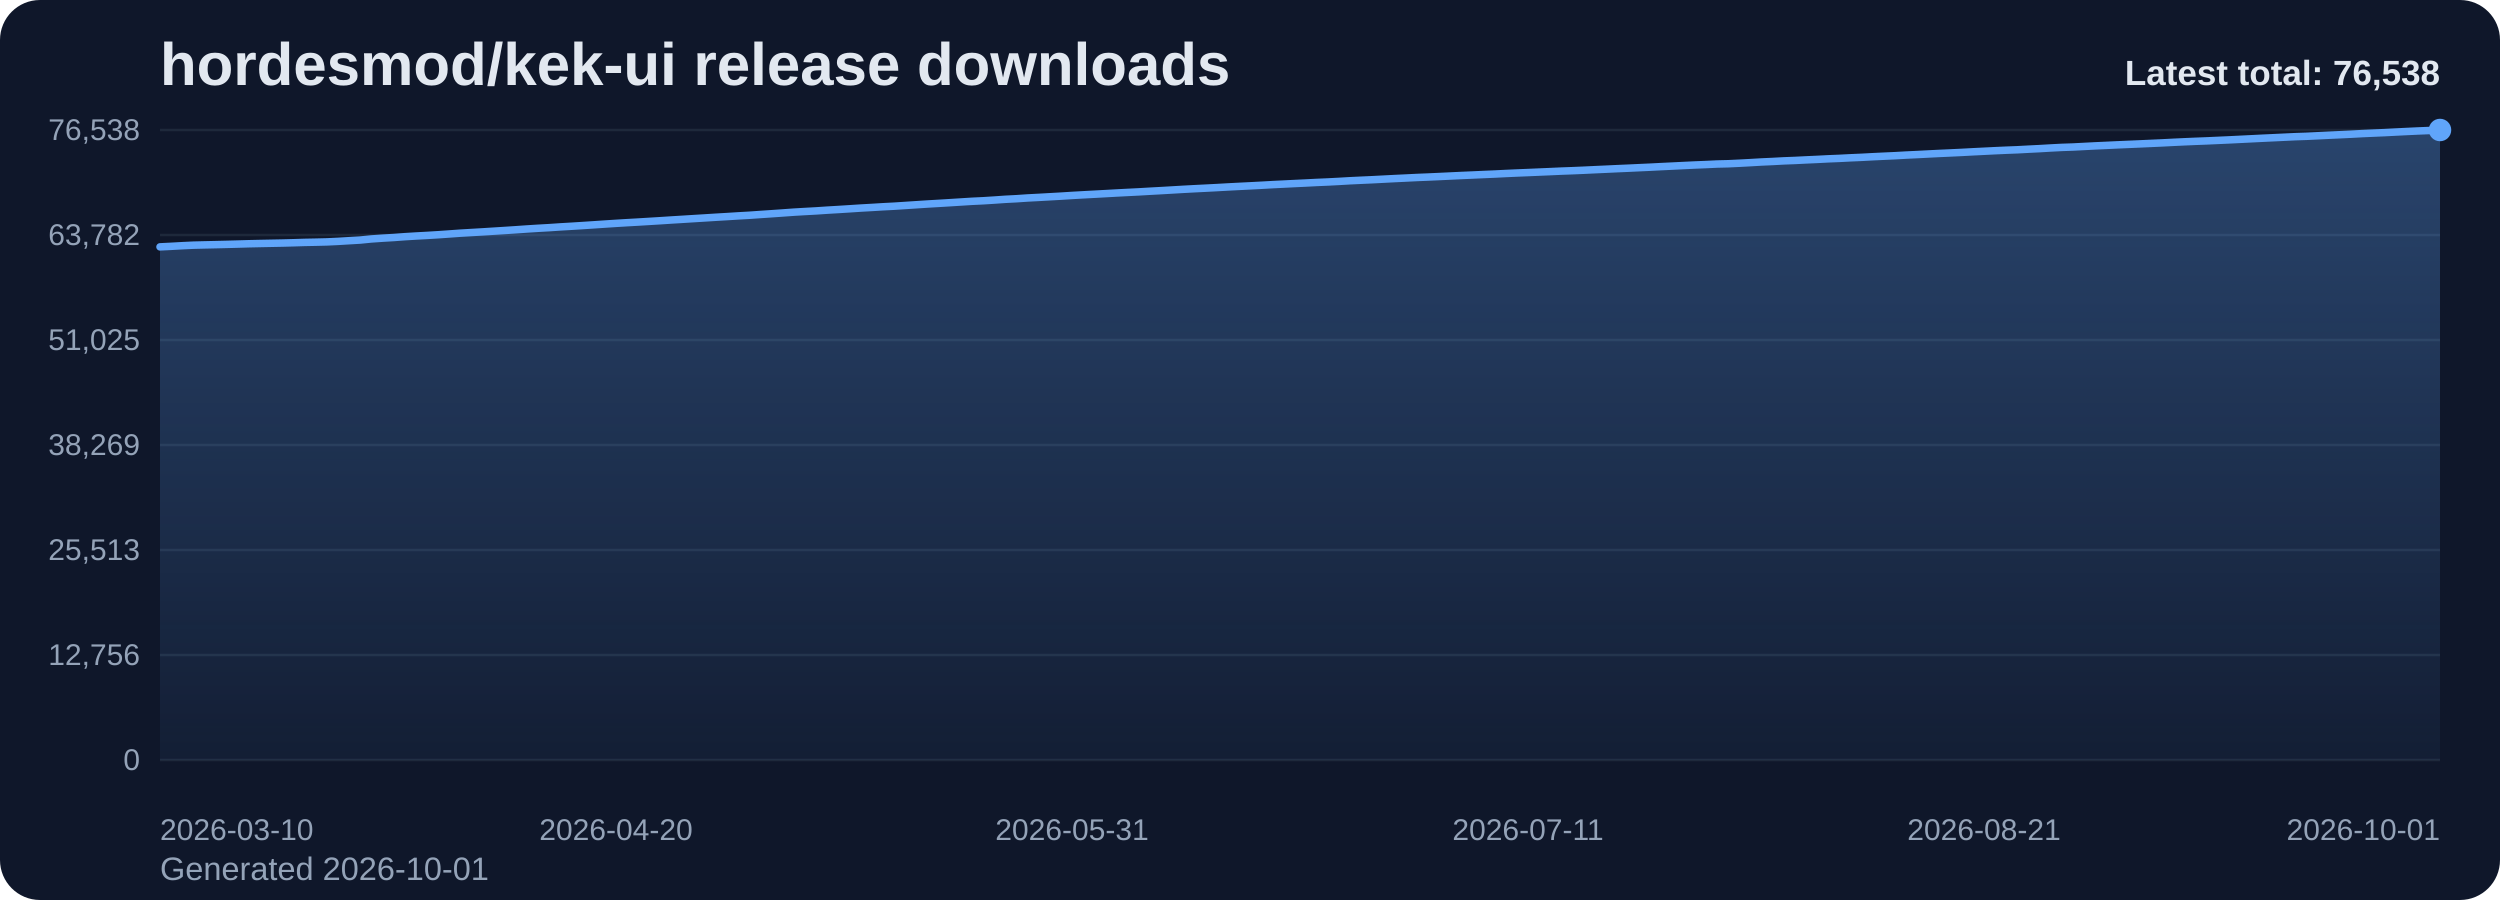
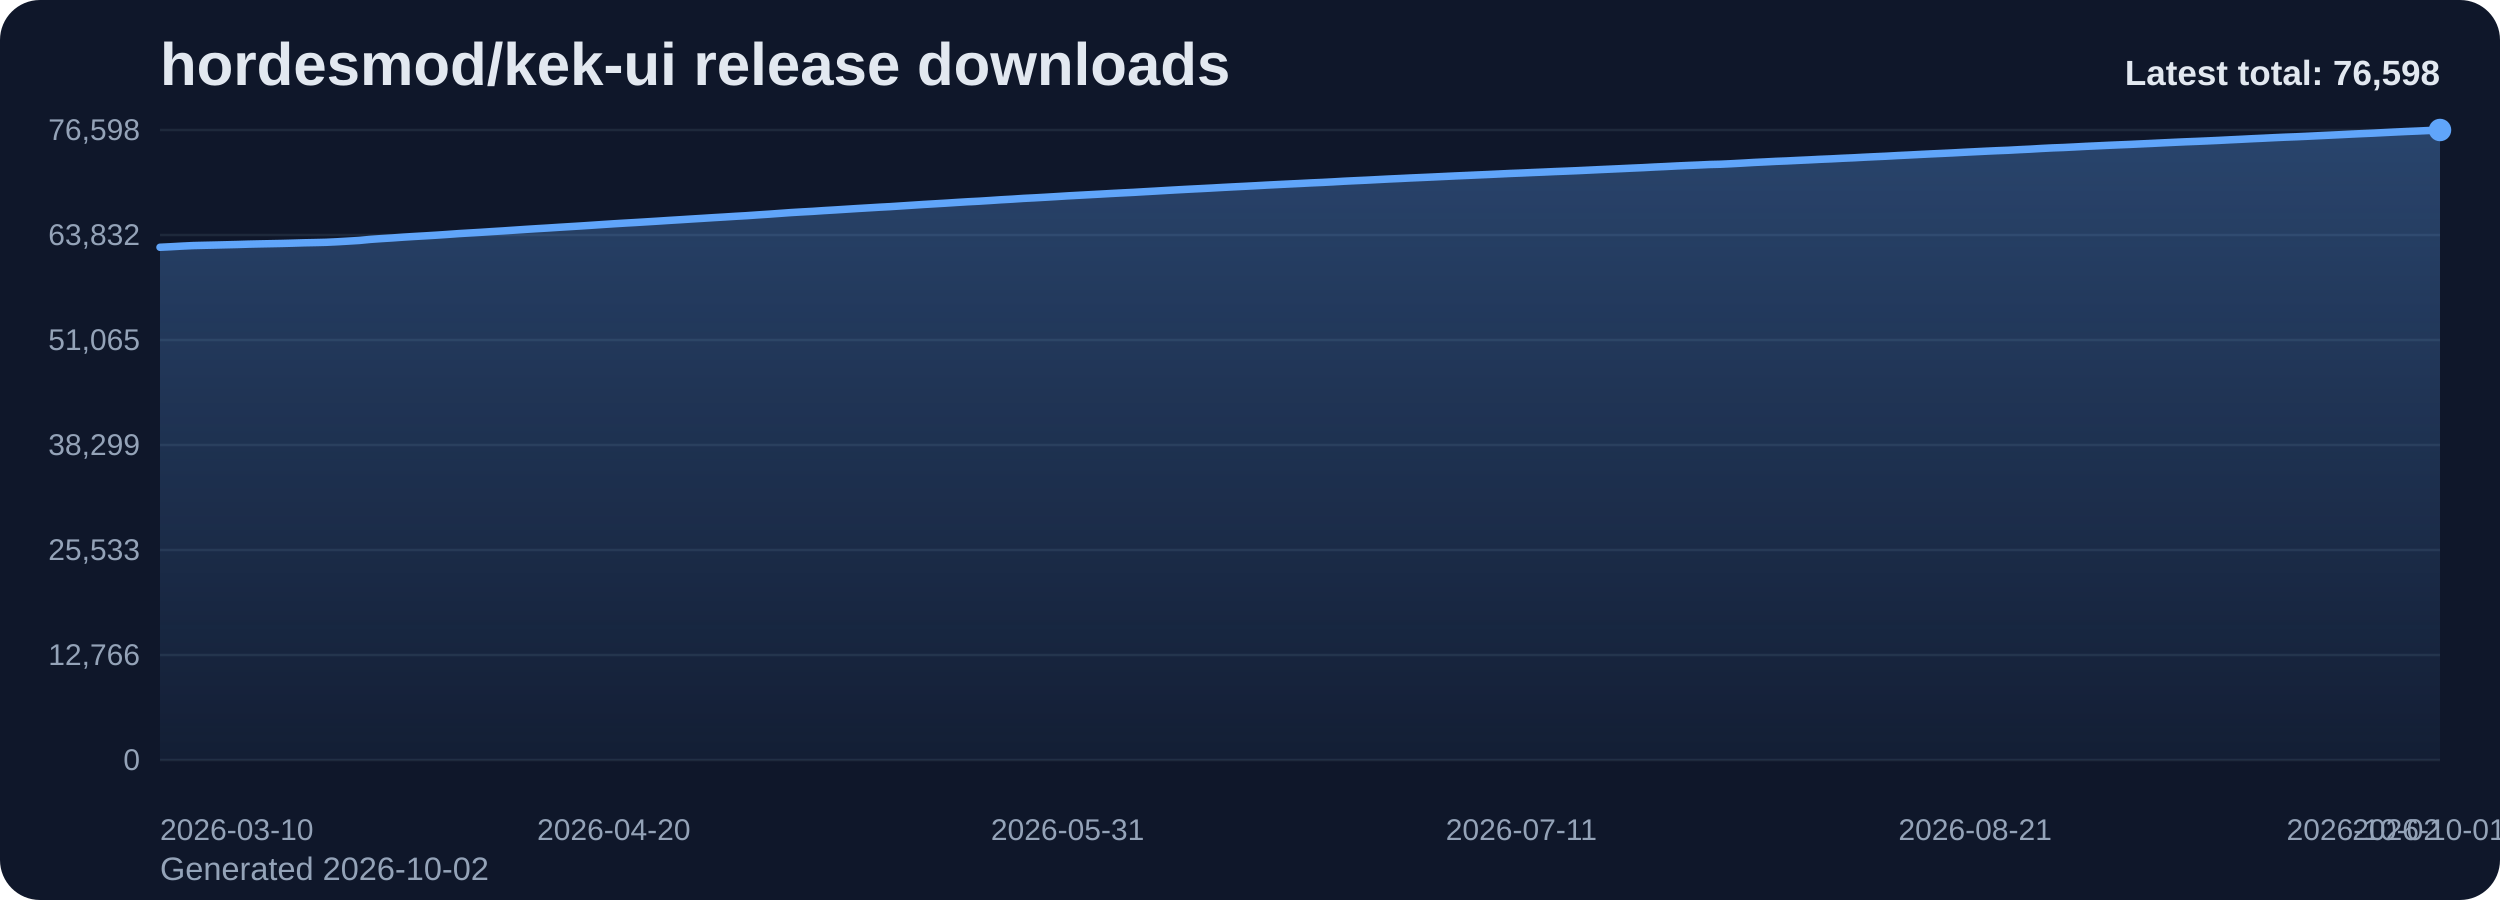
<svg xmlns="http://www.w3.org/2000/svg" viewBox="0 0 1000 360" role="img" aria-label="hordesmod/kek-ui release downloads chart">
  <defs>
    <linearGradient id="fill-total-trend-slate" x1="0" y1="0" x2="0" y2="1">
      <stop offset="0%" stop-color="#60a5fa" stop-opacity="0.32" />
      <stop offset="100%" stop-color="#60a5fa" stop-opacity="0.05" />
    </linearGradient>
    <style>
      .bg { fill: #0f172a; }
      .title { font: 700 24px Arial, sans-serif; fill: #e2e8f0; }
      .sub { font: 400 13px Arial, sans-serif; fill: #94a3b8; }
      .grid { stroke: #1e293b; stroke-width: 1; }
      .axis { font: 400 12px Arial, sans-serif; fill: #94a3b8; }
      .line { fill: none; stroke: #60a5fa; stroke-width: 3; stroke-linecap: round; stroke-linejoin: round; }
      .dot { fill: #60a5fa; }
      .value { font: 600 11px Arial, sans-serif; fill: #cbd5e1; }
      .latest { font: 700 14px Arial, sans-serif; fill: #e2e8f0; }
    </style>
  </defs>
  <rect class="bg" x="0" y="0" width="1000" height="360" rx="16" />
  <text class="title" x="64" y="34">hordesmod/kek-ui release downloads</text>
-   <text class="sub" x="64" y="352">Generated 2026-10-01</text>
+   <text class="sub" x="64" y="352">Generated 2026-10-02</text>
  <line x1="64" y1="52.00" x2="976" y2="52.00" class="grid" />
-   <text x="56" y="56.00" text-anchor="end" class="axis">76,538</text>
+   <text x="56" y="56.00" text-anchor="end" class="axis">76,598</text>
  <line x1="64" y1="94.00" x2="976" y2="94.00" class="grid" />
-   <text x="56" y="98.00" text-anchor="end" class="axis">63,782</text>
+   <text x="56" y="98.00" text-anchor="end" class="axis">63,832</text>
  <line x1="64" y1="136.00" x2="976" y2="136.00" class="grid" />
-   <text x="56" y="140.00" text-anchor="end" class="axis">51,025</text>
+   <text x="56" y="140.00" text-anchor="end" class="axis">51,065</text>
  <line x1="64" y1="178.00" x2="976" y2="178.00" class="grid" />
-   <text x="56" y="182.00" text-anchor="end" class="axis">38,269</text>
+   <text x="56" y="182.00" text-anchor="end" class="axis">38,299</text>
  <line x1="64" y1="220.00" x2="976" y2="220.00" class="grid" />
-   <text x="56" y="224.00" text-anchor="end" class="axis">25,513</text>
+   <text x="56" y="224.00" text-anchor="end" class="axis">25,533</text>
  <line x1="64" y1="262.00" x2="976" y2="262.00" class="grid" />
-   <text x="56" y="266.00" text-anchor="end" class="axis">12,756</text>
+   <text x="56" y="266.00" text-anchor="end" class="axis">12,766</text>
  <line x1="64" y1="304.00" x2="976" y2="304.00" class="grid" />
  <text x="56" y="308.00" text-anchor="end" class="axis">0</text>
-   <path d="M 64.00 304 L 64.00 98.75 L 68.45 98.53 L 72.90 98.28 L 77.35 98.07 L 81.80 97.96 L 86.24 97.86 L 90.69 97.75 L 95.14 97.63 L 99.59 97.50 L 104.04 97.40 L 108.49 97.31 L 112.94 97.22 L 117.39 97.10 L 121.83 96.96 L 126.28 96.87 L 130.73 96.76 L 135.18 96.55 L 139.63 96.28 L 144.08 96.02 L 148.53 95.58 L 152.98 95.27 L 157.42 95.01 L 161.87 94.68 L 166.32 94.41 L 170.77 94.17 L 175.22 93.90 L 179.67 93.59 L 184.12 93.27 L 188.57 93.01 L 193.01 92.75 L 197.46 92.47 L 201.91 92.19 L 206.36 91.90 L 210.81 91.59 L 215.26 91.31 L 219.71 91.06 L 224.16 90.76 L 228.60 90.50 L 233.05 90.22 L 237.50 89.93 L 241.95 89.63 L 246.40 89.34 L 250.85 89.07 L 255.30 88.82 L 259.75 88.55 L 264.20 88.28 L 268.64 87.99 L 273.09 87.72 L 277.54 87.44 L 281.99 87.17 L 286.44 86.89 L 290.89 86.63 L 295.34 86.35 L 299.79 86.10 L 304.23 85.79 L 308.68 85.49 L 313.13 85.18 L 317.58 84.86 L 322.03 84.60 L 326.48 84.36 L 330.93 84.06 L 335.38 83.80 L 339.82 83.52 L 344.27 83.23 L 348.72 82.98 L 353.17 82.71 L 357.62 82.48 L 362.07 82.19 L 366.52 81.90 L 370.97 81.61 L 375.41 81.35 L 379.86 81.08 L 384.31 80.80 L 388.76 80.52 L 393.21 80.31 L 397.66 80.03 L 402.11 79.72 L 406.56 79.49 L 411.00 79.19 L 415.45 78.96 L 419.90 78.71 L 424.35 78.46 L 428.80 78.18 L 433.25 77.93 L 437.70 77.69 L 442.15 77.45 L 446.60 77.20 L 451.04 76.97 L 455.49 76.75 L 459.94 76.49 L 464.39 76.25 L 468.84 75.99 L 473.29 75.73 L 477.74 75.49 L 482.19 75.27 L 486.63 75.04 L 491.08 74.79 L 495.53 74.56 L 499.98 74.34 L 504.43 74.11 L 508.88 73.86 L 513.33 73.64 L 517.78 73.42 L 522.22 73.21 L 526.67 72.98 L 531.12 72.79 L 535.57 72.56 L 540.02 72.30 L 544.47 72.09 L 548.92 71.89 L 553.37 71.66 L 557.81 71.43 L 562.26 71.22 L 566.71 71.00 L 571.16 70.82 L 575.61 70.62 L 580.06 70.41 L 584.51 70.20 L 588.96 70.01 L 593.40 69.81 L 597.85 69.62 L 602.30 69.40 L 606.75 69.20 L 611.20 69.02 L 615.65 68.83 L 620.10 68.64 L 624.55 68.44 L 629.00 68.28 L 633.44 68.09 L 637.89 67.88 L 642.34 67.68 L 646.79 67.47 L 651.24 67.28 L 655.69 67.07 L 660.14 66.87 L 664.59 66.64 L 669.03 66.43 L 673.48 66.21 L 677.93 66.00 L 682.38 65.82 L 686.83 65.61 L 691.28 65.50 L 695.73 65.29 L 700.18 65.05 L 704.62 64.79 L 709.07 64.59 L 713.52 64.35 L 717.97 64.18 L 722.42 63.96 L 726.87 63.76 L 731.32 63.53 L 735.77 63.35 L 740.21 63.12 L 744.66 62.93 L 749.11 62.69 L 753.56 62.48 L 758.01 62.28 L 762.46 62.03 L 766.91 61.82 L 771.36 61.59 L 775.80 61.37 L 780.25 61.17 L 784.70 60.96 L 789.15 60.72 L 793.60 60.50 L 798.05 60.28 L 802.50 60.08 L 806.95 59.91 L 811.40 59.67 L 815.84 59.45 L 820.29 59.19 L 824.74 58.96 L 829.19 58.81 L 833.64 58.58 L 838.09 58.35 L 842.54 58.15 L 846.99 57.94 L 851.43 57.75 L 855.88 57.56 L 860.33 57.36 L 864.78 57.16 L 869.23 56.93 L 873.68 56.72 L 878.13 56.53 L 882.58 56.36 L 887.02 56.16 L 891.47 55.96 L 895.92 55.74 L 900.37 55.52 L 904.82 55.30 L 909.27 55.09 L 913.72 54.88 L 918.17 54.67 L 922.61 54.52 L 927.06 54.31 L 931.51 54.09 L 935.96 53.89 L 940.41 53.68 L 944.86 53.44 L 949.31 53.24 L 953.76 53.05 L 958.20 52.82 L 962.65 52.60 L 967.10 52.39 L 971.55 52.21 L 976.00 52.00 L 976.00 304 Z" fill="url(#fill-total-trend-slate)" />
-   <polyline class="line" points="64.00,98.75 68.45,98.53 72.90,98.28 77.35,98.07 81.80,97.96 86.24,97.86 90.69,97.75 95.14,97.63 99.59,97.50 104.04,97.40 108.49,97.31 112.94,97.22 117.39,97.10 121.83,96.96 126.28,96.87 130.73,96.76 135.18,96.55 139.63,96.28 144.08,96.02 148.53,95.58 152.98,95.27 157.42,95.01 161.87,94.68 166.32,94.41 170.77,94.17 175.22,93.90 179.67,93.59 184.12,93.27 188.57,93.01 193.01,92.75 197.46,92.47 201.91,92.19 206.36,91.90 210.81,91.59 215.26,91.31 219.71,91.06 224.16,90.76 228.60,90.50 233.05,90.22 237.50,89.93 241.95,89.63 246.40,89.34 250.85,89.07 255.30,88.82 259.75,88.55 264.20,88.28 268.64,87.99 273.09,87.72 277.54,87.44 281.99,87.17 286.44,86.89 290.89,86.63 295.34,86.35 299.79,86.10 304.23,85.79 308.68,85.49 313.13,85.18 317.58,84.86 322.03,84.60 326.48,84.36 330.93,84.06 335.38,83.80 339.82,83.52 344.27,83.23 348.72,82.98 353.17,82.71 357.62,82.48 362.07,82.19 366.52,81.90 370.97,81.61 375.41,81.35 379.86,81.08 384.31,80.80 388.76,80.52 393.21,80.31 397.66,80.03 402.11,79.72 406.56,79.49 411.00,79.19 415.45,78.96 419.90,78.71 424.35,78.46 428.80,78.18 433.25,77.93 437.70,77.69 442.15,77.45 446.60,77.20 451.04,76.97 455.49,76.75 459.94,76.49 464.39,76.25 468.84,75.99 473.29,75.73 477.74,75.49 482.19,75.27 486.63,75.04 491.08,74.79 495.53,74.56 499.98,74.34 504.43,74.11 508.88,73.86 513.33,73.64 517.78,73.42 522.22,73.21 526.67,72.98 531.12,72.79 535.57,72.56 540.02,72.30 544.47,72.09 548.92,71.89 553.37,71.66 557.81,71.43 562.26,71.22 566.71,71.00 571.16,70.82 575.61,70.62 580.06,70.41 584.51,70.20 588.96,70.01 593.40,69.81 597.85,69.62 602.30,69.40 606.75,69.20 611.20,69.02 615.65,68.83 620.10,68.64 624.55,68.44 629.00,68.28 633.44,68.09 637.89,67.88 642.34,67.68 646.79,67.47 651.24,67.28 655.69,67.07 660.14,66.87 664.59,66.64 669.03,66.43 673.48,66.21 677.93,66.00 682.38,65.82 686.83,65.61 691.28,65.50 695.73,65.29 700.18,65.05 704.62,64.79 709.07,64.59 713.52,64.35 717.97,64.18 722.42,63.96 726.87,63.76 731.32,63.53 735.77,63.35 740.21,63.12 744.66,62.93 749.11,62.69 753.56,62.48 758.01,62.28 762.46,62.03 766.91,61.82 771.36,61.59 775.80,61.37 780.25,61.17 784.70,60.96 789.15,60.72 793.60,60.50 798.05,60.28 802.50,60.08 806.95,59.91 811.40,59.67 815.84,59.45 820.29,59.19 824.74,58.96 829.19,58.81 833.64,58.58 838.09,58.35 842.54,58.15 846.99,57.94 851.43,57.75 855.88,57.56 860.33,57.36 864.78,57.16 869.23,56.93 873.68,56.72 878.13,56.53 882.58,56.36 887.02,56.16 891.47,55.96 895.92,55.74 900.37,55.52 904.82,55.30 909.27,55.09 913.72,54.88 918.17,54.67 922.61,54.52 927.06,54.31 931.51,54.09 935.96,53.89 940.41,53.68 944.86,53.44 949.31,53.24 953.76,53.05 958.20,52.82 962.65,52.60 967.10,52.39 971.55,52.21 976.00,52.00" />
+   <path d="M 64.00 304 L 64.00 98.91 L 68.43 98.69 L 72.85 98.44 L 77.28 98.23 L 81.71 98.12 L 86.14 98.02 L 90.56 97.91 L 94.99 97.80 L 99.42 97.66 L 103.84 97.56 L 108.27 97.47 L 112.70 97.38 L 117.13 97.26 L 121.55 97.12 L 125.98 97.03 L 130.41 96.92 L 134.83 96.71 L 139.26 96.45 L 143.69 96.18 L 148.12 95.75 L 152.54 95.44 L 156.97 95.17 L 161.40 94.85 L 165.83 94.58 L 170.25 94.33 L 174.68 94.06 L 179.11 93.76 L 183.53 93.44 L 187.96 93.18 L 192.39 92.92 L 196.82 92.63 L 201.24 92.36 L 205.67 92.06 L 210.10 91.76 L 214.52 91.48 L 218.95 91.22 L 223.38 90.93 L 227.81 90.66 L 232.23 90.39 L 236.66 90.10 L 241.09 89.80 L 245.51 89.51 L 249.94 89.24 L 254.37 88.99 L 258.80 88.72 L 263.22 88.45 L 267.65 88.16 L 272.08 87.89 L 276.50 87.61 L 280.93 87.34 L 285.36 87.06 L 289.79 86.80 L 294.21 86.52 L 298.64 86.27 L 303.07 85.96 L 307.50 85.67 L 311.92 85.35 L 316.35 85.03 L 320.78 84.77 L 325.20 84.53 L 329.63 84.23 L 334.06 83.97 L 338.49 83.69 L 342.91 83.41 L 347.34 83.15 L 351.77 82.88 L 356.19 82.65 L 360.62 82.36 L 365.05 82.07 L 369.48 81.78 L 373.90 81.52 L 378.33 81.26 L 382.76 80.97 L 387.18 80.70 L 391.61 80.48 L 396.04 80.20 L 400.47 79.90 L 404.89 79.66 L 409.32 79.36 L 413.75 79.14 L 418.17 78.89 L 422.60 78.63 L 427.03 78.35 L 431.46 78.11 L 435.88 77.87 L 440.31 77.63 L 444.74 77.38 L 449.17 77.15 L 453.59 76.93 L 458.02 76.67 L 462.45 76.42 L 466.87 76.16 L 471.30 75.91 L 475.73 75.67 L 480.16 75.45 L 484.58 75.22 L 489.01 74.97 L 493.44 74.74 L 497.86 74.52 L 502.29 74.29 L 506.72 74.04 L 511.15 73.82 L 515.57 73.60 L 520.00 73.39 L 524.43 73.16 L 528.85 72.97 L 533.28 72.74 L 537.71 72.48 L 542.14 72.27 L 546.56 72.07 L 550.99 71.84 L 555.42 71.61 L 559.84 71.41 L 564.27 71.19 L 568.70 71.00 L 573.13 70.80 L 577.55 70.59 L 581.98 70.38 L 586.41 70.19 L 590.83 69.99 L 595.26 69.80 L 599.69 69.59 L 604.12 69.38 L 608.54 69.21 L 612.97 69.01 L 617.40 68.83 L 621.83 68.63 L 626.25 68.46 L 630.68 68.28 L 635.11 68.07 L 639.53 67.86 L 643.96 67.66 L 648.39 67.46 L 652.82 67.25 L 657.24 67.06 L 661.67 66.82 L 666.10 66.62 L 670.52 66.39 L 674.95 66.19 L 679.38 66.01 L 683.81 65.80 L 688.23 65.69 L 692.66 65.48 L 697.09 65.24 L 701.51 64.98 L 705.94 64.77 L 710.37 64.54 L 714.80 64.37 L 719.22 64.15 L 723.65 63.95 L 728.08 63.72 L 732.50 63.54 L 736.93 63.31 L 741.36 63.12 L 745.79 62.88 L 750.21 62.67 L 754.64 62.47 L 759.07 62.22 L 763.50 62.01 L 767.92 61.78 L 772.35 61.56 L 776.78 61.36 L 781.20 61.15 L 785.63 60.91 L 790.06 60.69 L 794.49 60.47 L 798.91 60.27 L 803.34 60.10 L 807.77 59.86 L 812.19 59.65 L 816.62 59.38 L 821.05 59.16 L 825.48 59.00 L 829.90 58.78 L 834.33 58.54 L 838.76 58.34 L 843.18 58.13 L 847.61 57.94 L 852.04 57.76 L 856.47 57.55 L 860.89 57.35 L 865.32 57.13 L 869.75 56.92 L 874.17 56.72 L 878.60 56.55 L 883.03 56.36 L 887.46 56.16 L 891.88 55.93 L 896.31 55.72 L 900.74 55.49 L 905.17 55.29 L 909.59 55.07 L 914.02 54.87 L 918.45 54.71 L 922.87 54.51 L 927.30 54.29 L 931.73 54.08 L 936.16 53.87 L 940.58 53.64 L 945.01 53.44 L 949.44 53.25 L 953.86 53.02 L 958.29 52.80 L 962.72 52.59 L 967.15 52.41 L 971.57 52.20 L 976.00 52.00 L 976.00 304 Z" fill="url(#fill-total-trend-slate)" />
+   <polyline class="line" points="64.00,98.91 68.43,98.69 72.85,98.44 77.28,98.23 81.71,98.12 86.14,98.02 90.56,97.91 94.99,97.80 99.42,97.66 103.84,97.56 108.27,97.47 112.70,97.38 117.13,97.26 121.55,97.12 125.98,97.03 130.41,96.92 134.83,96.71 139.26,96.45 143.69,96.18 148.12,95.75 152.54,95.44 156.97,95.17 161.40,94.85 165.83,94.58 170.25,94.33 174.68,94.06 179.11,93.76 183.53,93.44 187.96,93.18 192.39,92.92 196.82,92.63 201.24,92.36 205.67,92.06 210.10,91.76 214.52,91.48 218.95,91.22 223.38,90.93 227.81,90.66 232.23,90.39 236.66,90.10 241.09,89.80 245.51,89.51 249.94,89.24 254.37,88.99 258.80,88.72 263.22,88.45 267.65,88.16 272.08,87.89 276.50,87.61 280.93,87.34 285.36,87.06 289.79,86.80 294.21,86.52 298.64,86.27 303.07,85.96 307.50,85.67 311.92,85.35 316.35,85.03 320.78,84.77 325.20,84.53 329.63,84.23 334.06,83.97 338.49,83.69 342.91,83.41 347.34,83.15 351.77,82.88 356.19,82.65 360.62,82.36 365.05,82.07 369.48,81.78 373.90,81.52 378.33,81.26 382.76,80.97 387.18,80.70 391.61,80.48 396.04,80.20 400.47,79.90 404.89,79.66 409.32,79.36 413.75,79.14 418.17,78.89 422.60,78.63 427.03,78.35 431.46,78.11 435.88,77.87 440.31,77.63 444.74,77.38 449.17,77.15 453.59,76.93 458.02,76.67 462.45,76.42 466.87,76.16 471.30,75.91 475.73,75.67 480.16,75.45 484.58,75.22 489.01,74.97 493.44,74.74 497.86,74.52 502.29,74.29 506.72,74.04 511.15,73.82 515.57,73.60 520.00,73.39 524.43,73.16 528.85,72.97 533.28,72.74 537.71,72.48 542.14,72.27 546.56,72.07 550.99,71.84 555.42,71.61 559.84,71.41 564.27,71.19 568.70,71.00 573.13,70.80 577.55,70.59 581.98,70.38 586.41,70.19 590.83,69.99 595.26,69.80 599.69,69.59 604.12,69.38 608.54,69.21 612.97,69.01 617.40,68.83 621.83,68.63 626.25,68.46 630.68,68.28 635.11,68.07 639.53,67.86 643.96,67.66 648.39,67.46 652.82,67.25 657.24,67.06 661.67,66.82 666.10,66.62 670.52,66.39 674.95,66.19 679.38,66.01 683.81,65.80 688.23,65.69 692.66,65.48 697.09,65.24 701.51,64.98 705.94,64.77 710.37,64.54 714.80,64.37 719.22,64.15 723.65,63.95 728.08,63.72 732.50,63.54 736.93,63.31 741.36,63.12 745.79,62.88 750.21,62.67 754.64,62.47 759.07,62.22 763.50,62.01 767.92,61.78 772.35,61.56 776.78,61.36 781.20,61.15 785.63,60.91 790.06,60.69 794.49,60.47 798.91,60.27 803.34,60.10 807.77,59.86 812.19,59.65 816.62,59.38 821.05,59.16 825.48,59.00 829.90,58.78 834.33,58.54 838.76,58.34 843.18,58.13 847.61,57.94 852.04,57.76 856.47,57.55 860.89,57.35 865.32,57.13 869.75,56.92 874.17,56.72 878.60,56.55 883.03,56.36 887.46,56.16 891.88,55.93 896.31,55.72 900.74,55.49 905.17,55.29 909.59,55.07 914.02,54.87 918.45,54.71 922.87,54.51 927.30,54.29 931.73,54.08 936.16,53.87 940.58,53.64 945.01,53.44 949.44,53.25 953.86,53.02 958.29,52.80 962.72,52.59 967.15,52.41 971.57,52.20 976.00,52.00" />
  <circle class="dot" cx="976.00" cy="52.00" r="4.5" />
  <text class="axis" x="64.00" y="336" text-anchor="start">2026-03-10</text>
-   <text class="axis" x="246.40" y="336" text-anchor="middle">2026-04-20</text>
-   <text class="axis" x="428.80" y="336" text-anchor="middle">2026-05-31</text>
-   <text class="axis" x="611.20" y="336" text-anchor="middle">2026-07-11</text>
-   <text class="axis" x="793.60" y="336" text-anchor="middle">2026-08-21</text>
-   <text class="axis" x="976.00" y="336" text-anchor="end">2026-10-01</text>
-   <text class="latest" x="976" y="34" text-anchor="end">Latest total: 76,538</text>
+   <text class="axis" x="245.51" y="336" text-anchor="middle">2026-04-20</text>
+   <text class="axis" x="427.03" y="336" text-anchor="middle">2026-05-31</text>
+   <text class="axis" x="608.54" y="336" text-anchor="middle">2026-07-11</text>
+   <text class="axis" x="790.06" y="336" text-anchor="middle">2026-08-21</text>
+   <text class="axis" x="971.57" y="336" text-anchor="middle">2026-10-01</text>
+   <text class="axis" x="976.00" y="336" text-anchor="end">2026-10-02</text>
+   <text class="latest" x="976" y="34" text-anchor="end">Latest total: 76,598</text>
</svg>
